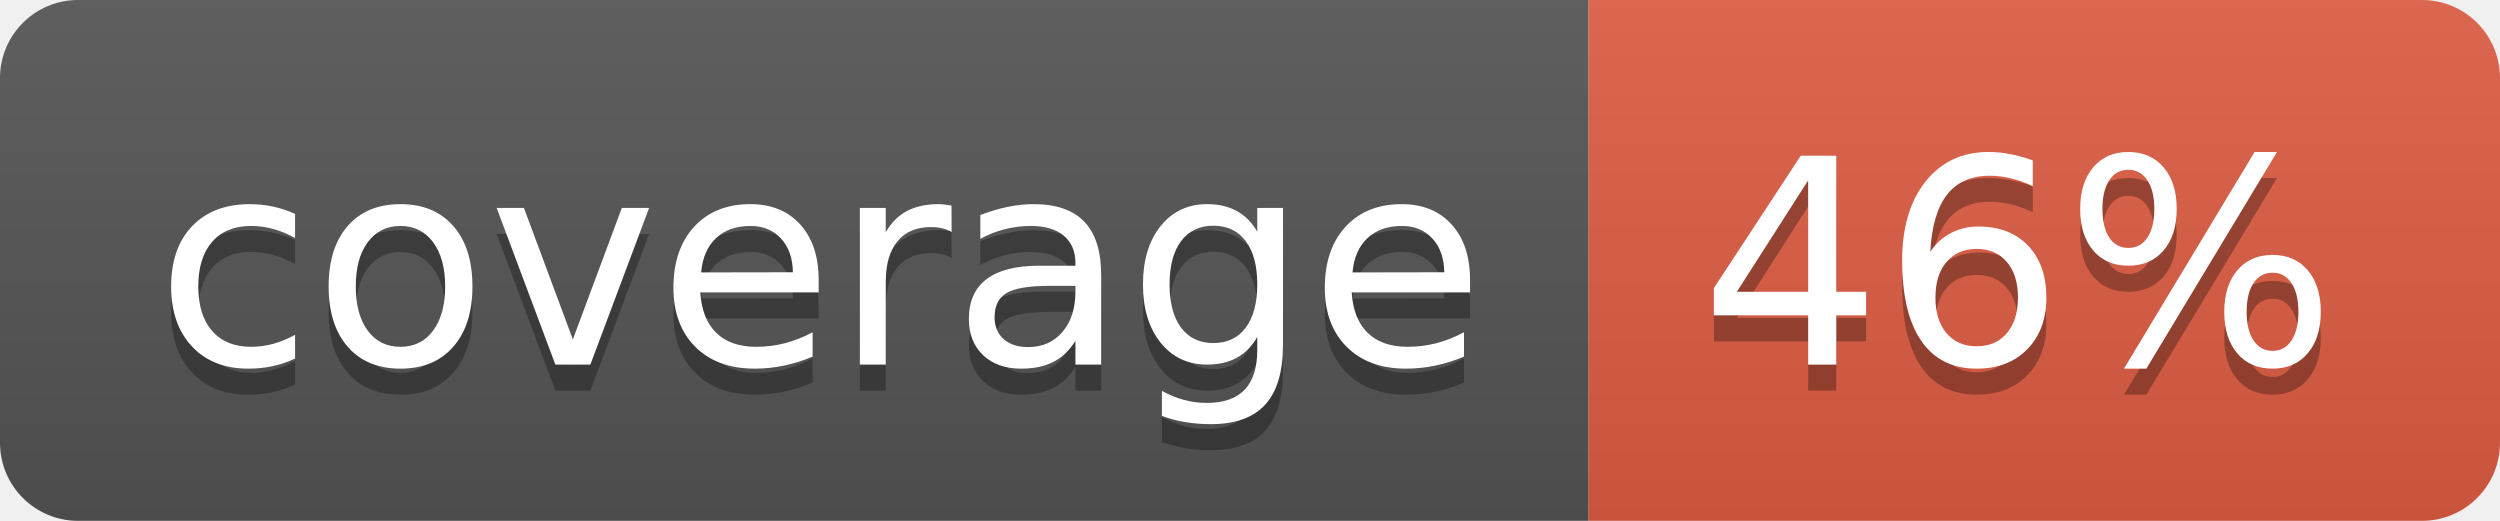
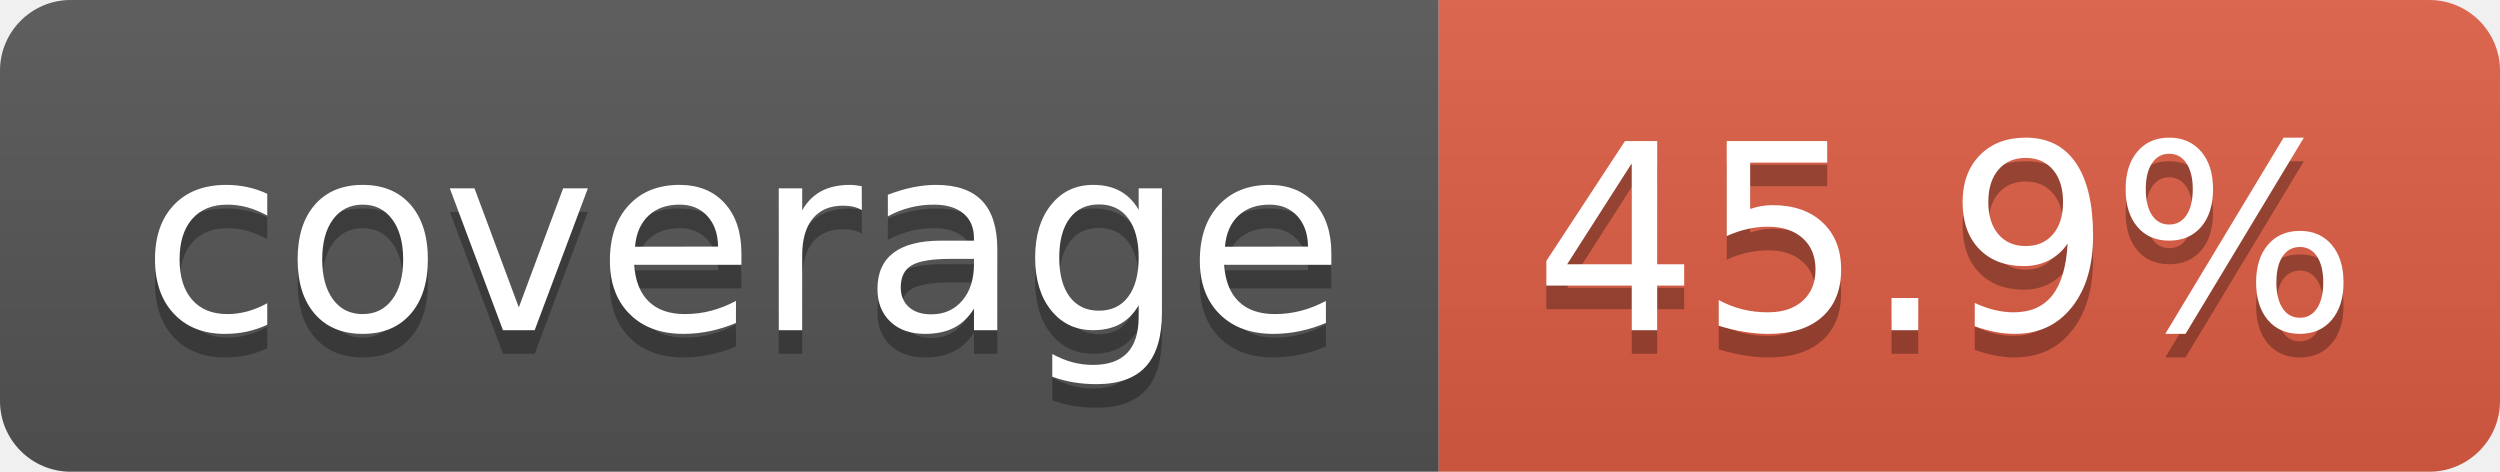
- <svg xmlns="http://www.w3.org/2000/svg" width="96" height="20" role="img" aria-label="coverage: 46%">
+ <svg xmlns="http://www.w3.org/2000/svg" width="106" height="20" role="img" aria-label="coverage: 45.9%">
  <linearGradient id="s" x2="0" y2="100%">
    <stop offset="0" stop-color="#bbb" stop-opacity=".1" />
    <stop offset="1" stop-opacity=".1" />
  </linearGradient>
  <clipPath id="r">
-     <rect width="96" height="20" rx="3" fill="#fff" />
+     <rect width="106" height="20" rx="3" fill="#fff" />
  </clipPath>
  <g clip-path="url(#r)">
    <rect width="61" height="20" fill="#555" />
-     <rect x="61" width="35" height="20" fill="#e05d44" />
-     <rect width="96" height="20" fill="url(#s)" />
+     <rect x="61" width="45" height="20" fill="#e05d44" />
+     <rect width="106" height="20" fill="url(#s)" />
  </g>
  <g fill="#fff" text-anchor="middle" font-family="Verdana,Geneva,DejaVu Sans,sans-serif" text-rendering="geometricPrecision" font-size="110">
    <text aria-hidden="true" x="315" y="150" fill="#010101" fill-opacity=".3" transform="scale(.1)" textLength="510">coverage</text>
    <text x="315" y="140" transform="scale(.1)" fill="#fff" textLength="510">coverage</text>
-     <text aria-hidden="true" x="775" y="150" fill="#010101" fill-opacity=".3" transform="scale(.1)" textLength="245">46%</text>
-     <text x="775" y="140" transform="scale(.1)" fill="#fff" textLength="245">46%</text>
+     <text aria-hidden="true" x="825" y="150" fill="#010101" fill-opacity=".3" transform="scale(.1)" textLength="350">45.9%</text>
+     <text x="825" y="140" transform="scale(.1)" fill="#fff" textLength="350">45.9%</text>
  </g>
</svg>
